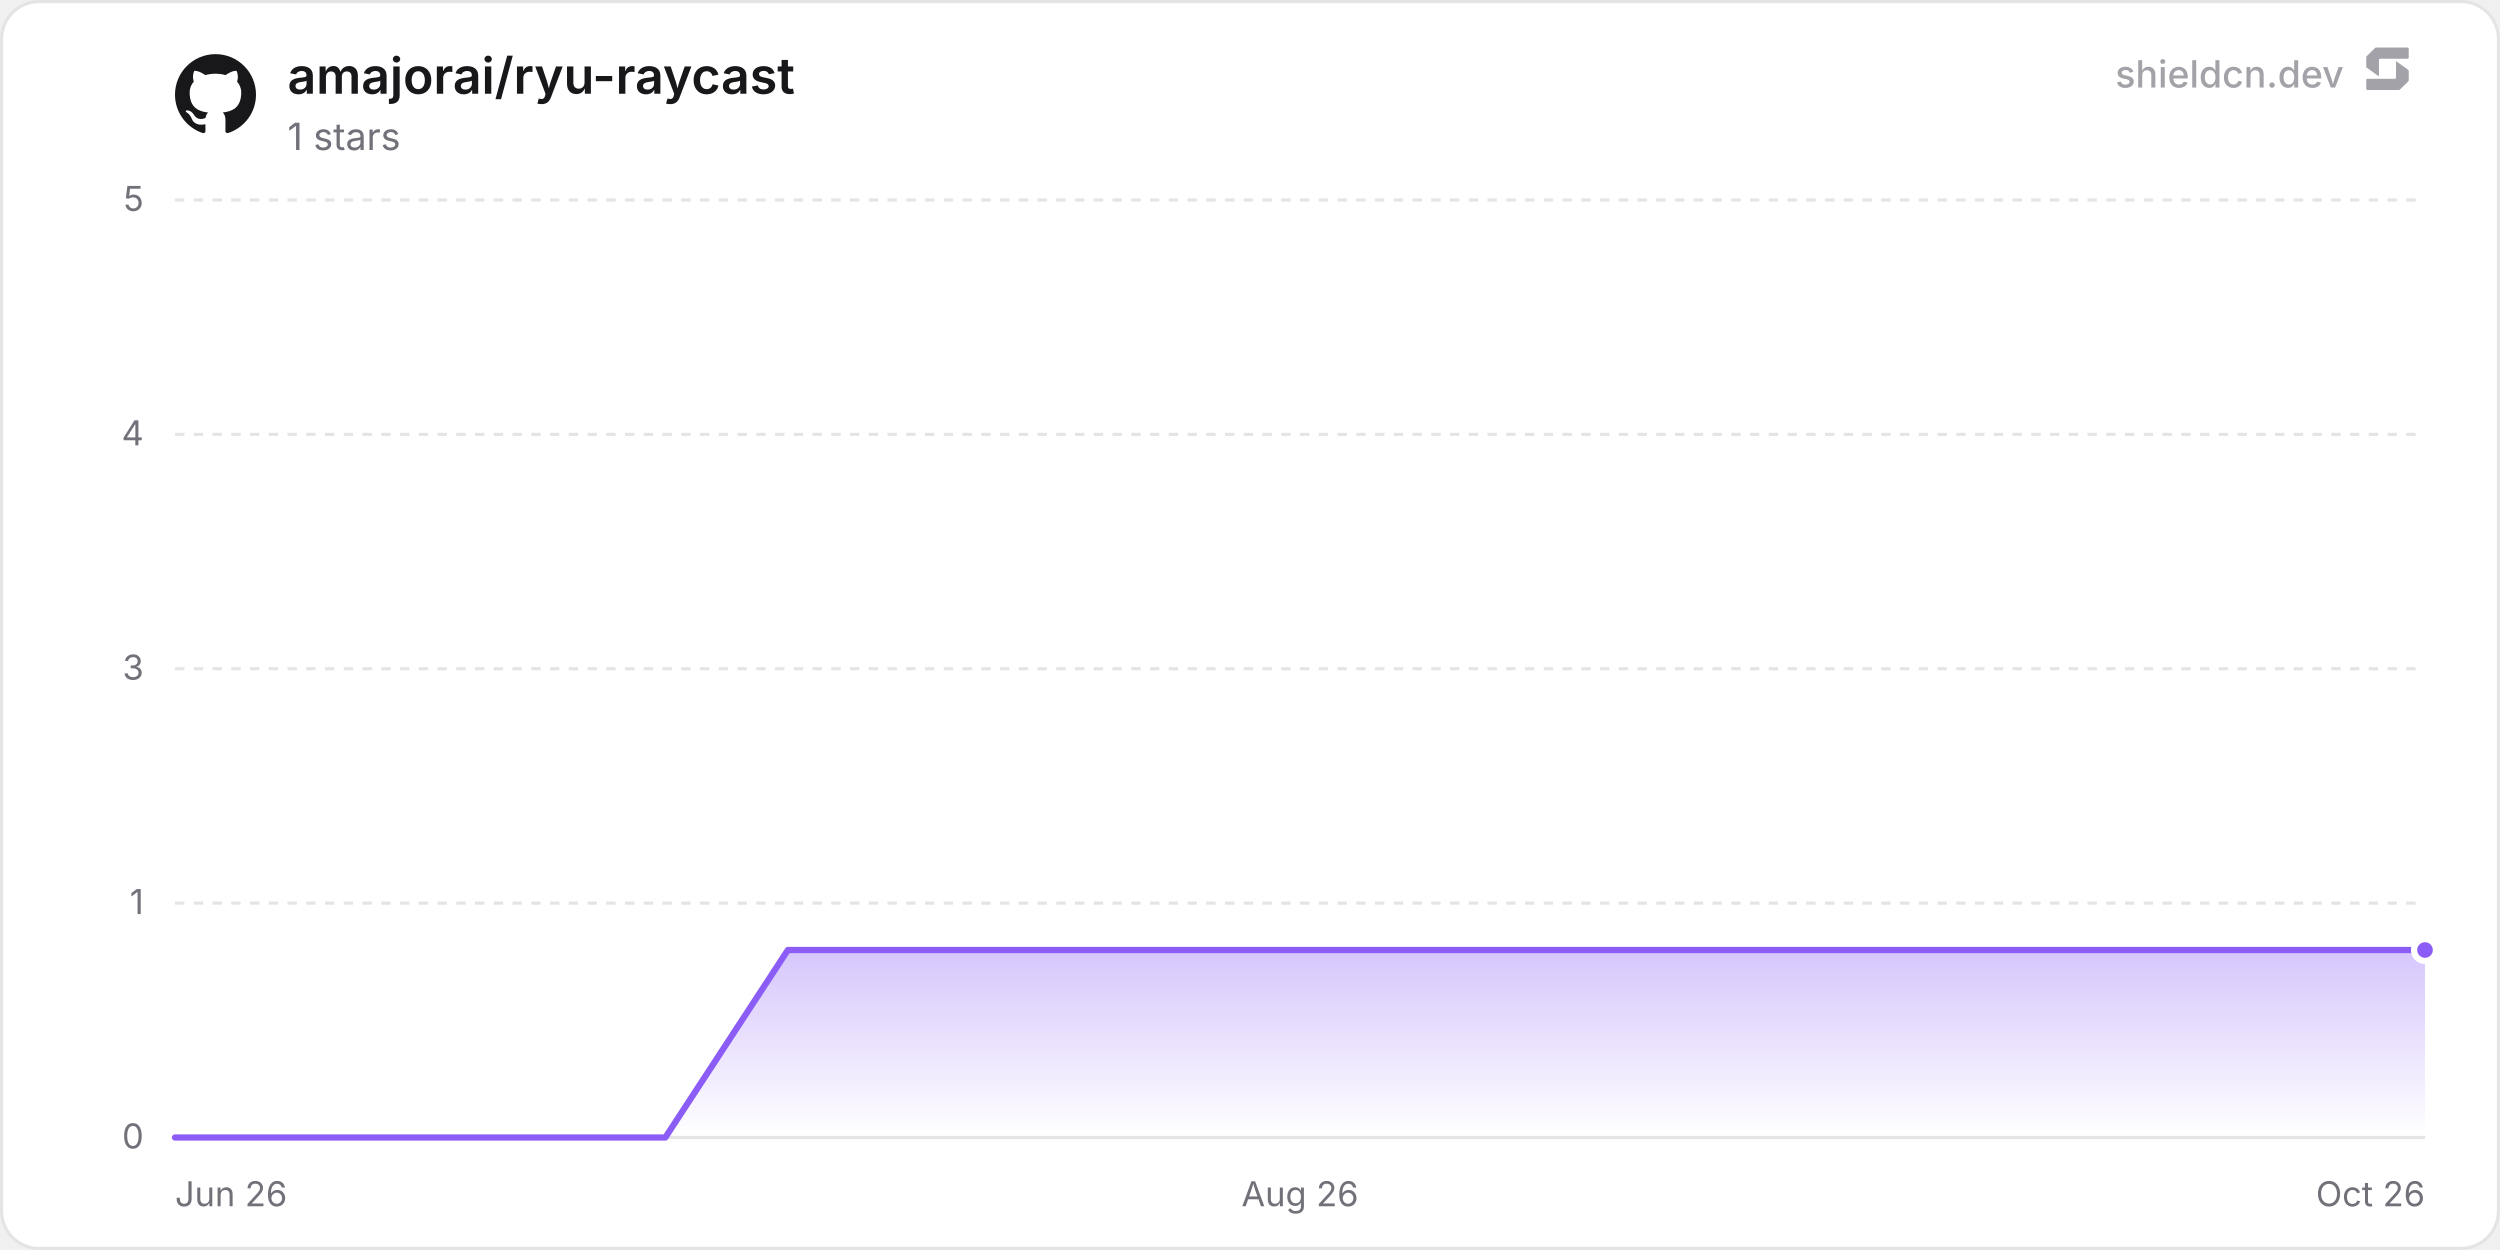
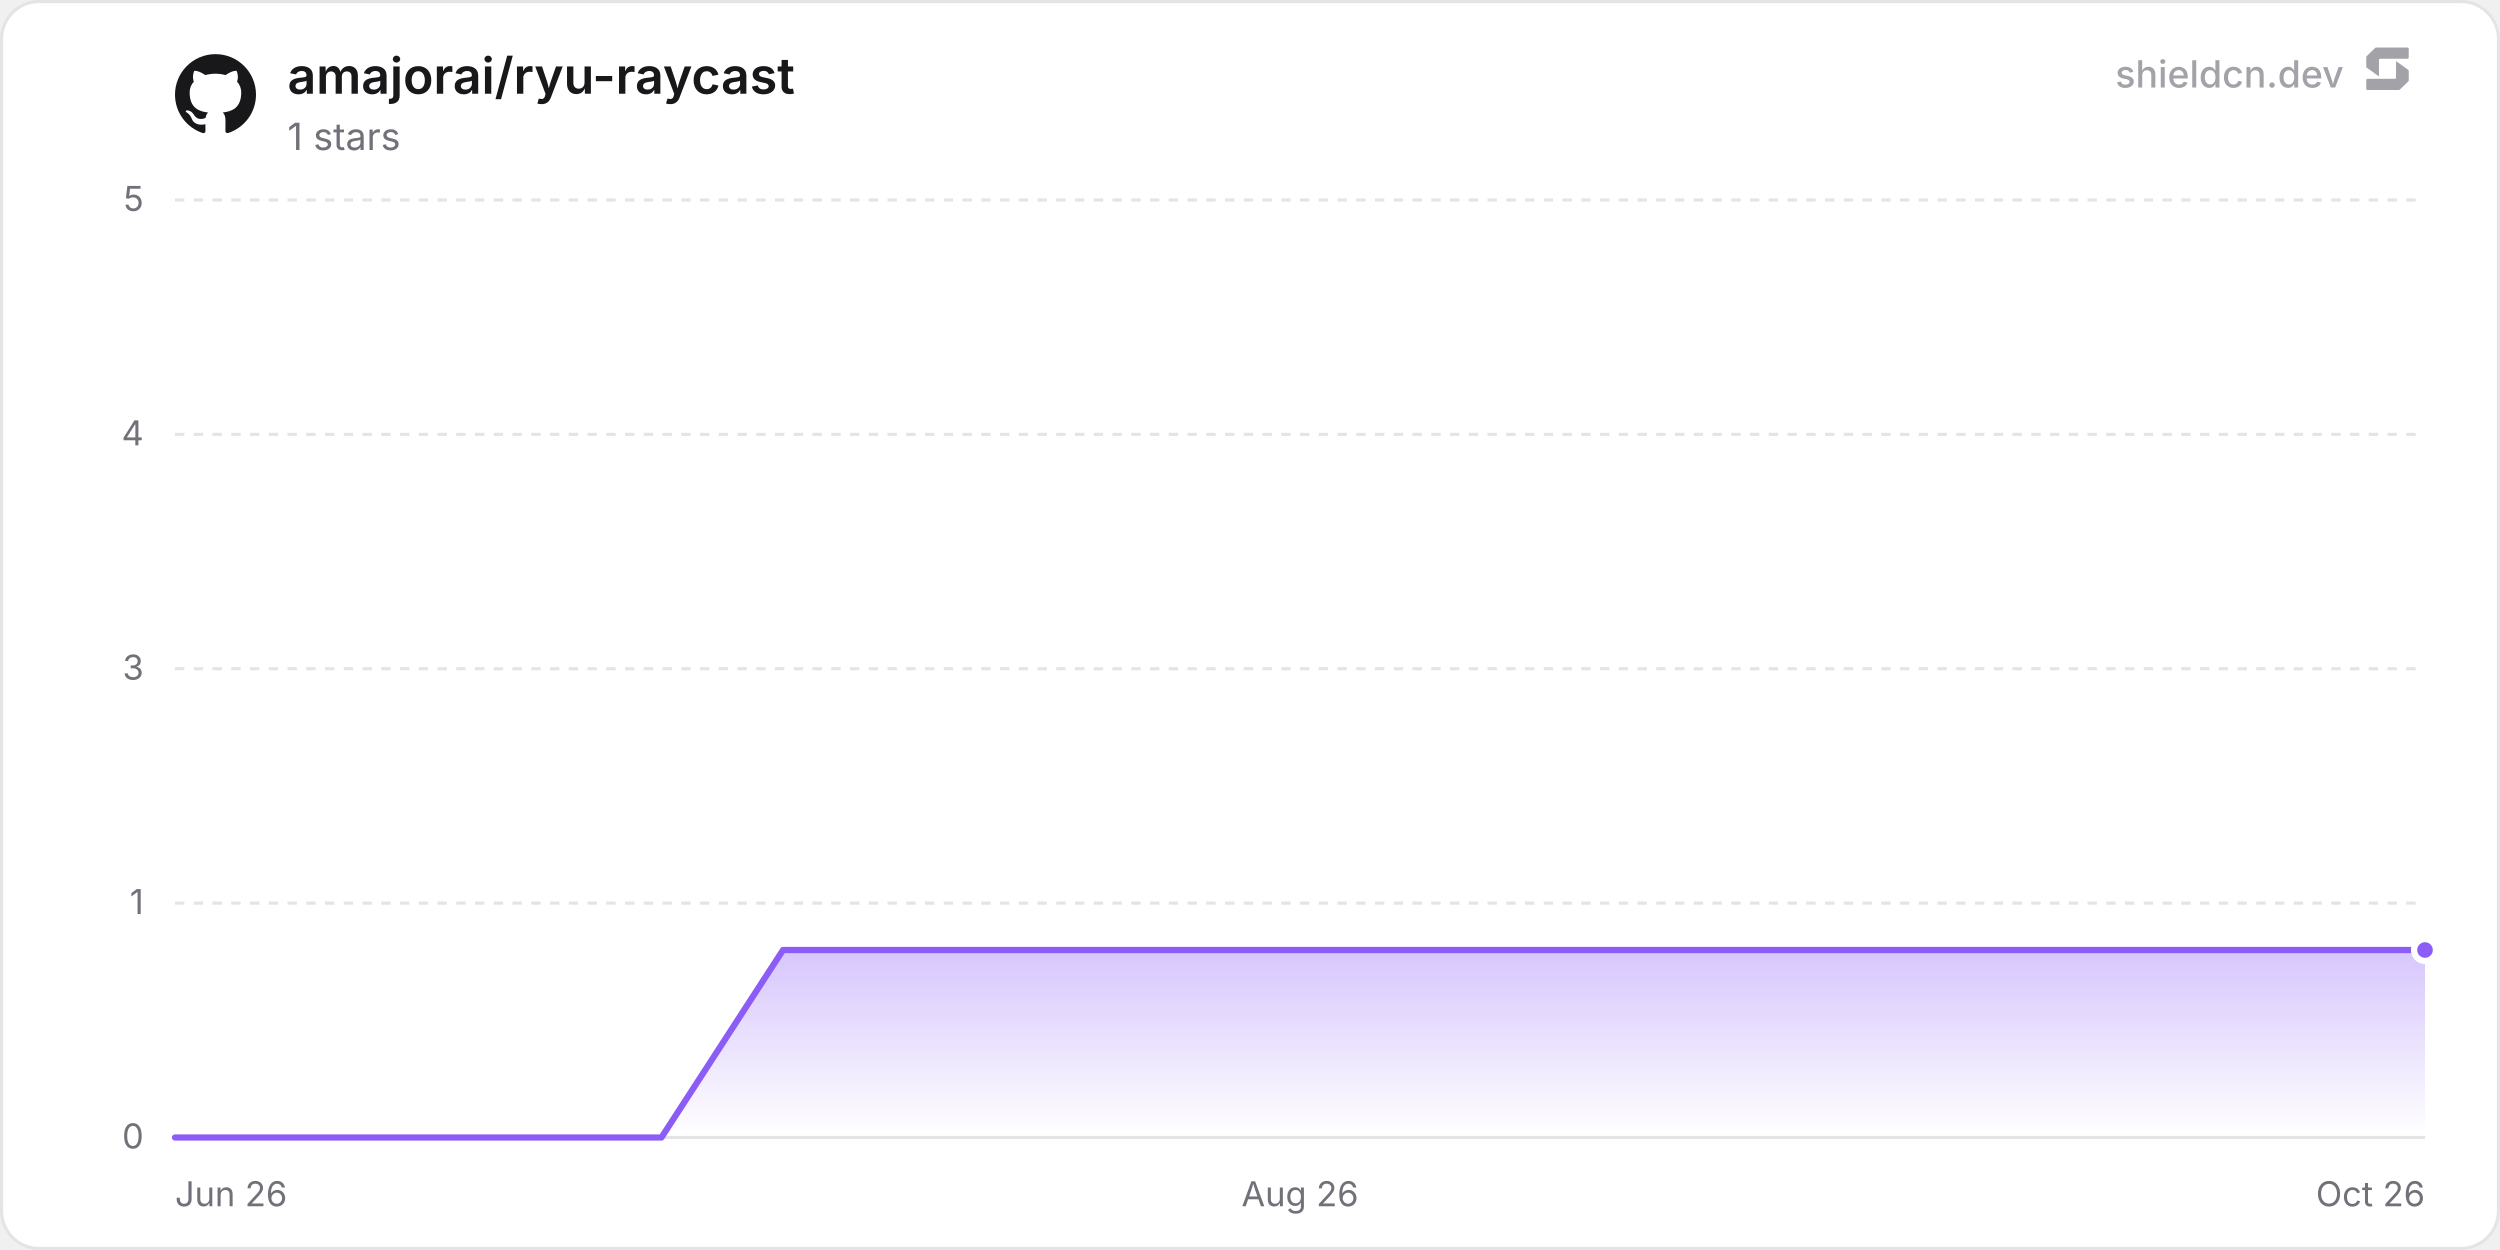
<svg xmlns="http://www.w3.org/2000/svg" width="800" height="400" viewBox="0 0 800 400" role="img" aria-label="amajorai/ryu-raycast">
  <defs>
    <linearGradient id="chartFill0" x1="0" y1="0" x2="0" y2="1">
      <stop offset="0%" stop-color="rgba(139, 92, 246, 0.35)" />
      <stop offset="100%" stop-color="rgba(139, 92, 246, 0)" />
    </linearGradient>
  </defs>
  <rect x="0.5" y="0.5" width="799" height="399" rx="12" fill="#ffffff" stroke="#e4e4e7" stroke-width="1" />
  <line x1="56" y1="364" x2="776" y2="364" stroke="#e4e4e7" stroke-width="1" />
  <text x="46" y="367.5" text-anchor="end" font-size="11" fill="#71717a" font-family="'Inter', ui-sans-serif, system-ui, -apple-system, BlinkMacSystemFont, 'Segoe UI', Roboto, Helvetica, Arial, sans-serif">0</text>
  <line x1="56" y1="289" x2="776" y2="289" stroke="#e4e4e7" stroke-width="1" stroke-dasharray="3 3" />
  <text x="46" y="292.5" text-anchor="end" font-size="11" fill="#71717a" font-family="'Inter', ui-sans-serif, system-ui, -apple-system, BlinkMacSystemFont, 'Segoe UI', Roboto, Helvetica, Arial, sans-serif">1</text>
  <line x1="56" y1="214" x2="776" y2="214" stroke="#e4e4e7" stroke-width="1" stroke-dasharray="3 3" />
  <text x="46" y="217.5" text-anchor="end" font-size="11" fill="#71717a" font-family="'Inter', ui-sans-serif, system-ui, -apple-system, BlinkMacSystemFont, 'Segoe UI', Roboto, Helvetica, Arial, sans-serif">3</text>
  <line x1="56" y1="139" x2="776" y2="139" stroke="#e4e4e7" stroke-width="1" stroke-dasharray="3 3" />
  <text x="46" y="142.5" text-anchor="end" font-size="11" fill="#71717a" font-family="'Inter', ui-sans-serif, system-ui, -apple-system, BlinkMacSystemFont, 'Segoe UI', Roboto, Helvetica, Arial, sans-serif">4</text>
  <line x1="56" y1="64" x2="776" y2="64" stroke="#e4e4e7" stroke-width="1" stroke-dasharray="3 3" />
  <text x="46" y="67.5" text-anchor="end" font-size="11" fill="#71717a" font-family="'Inter', ui-sans-serif, system-ui, -apple-system, BlinkMacSystemFont, 'Segoe UI', Roboto, Helvetica, Arial, sans-serif">5</text>
  <text x="56" y="386" text-anchor="start" font-size="11" fill="#71717a" font-family="'Inter', ui-sans-serif, system-ui, -apple-system, BlinkMacSystemFont, 'Segoe UI', Roboto, Helvetica, Arial, sans-serif">Jun 26</text>
  <text x="416" y="386" text-anchor="middle" font-size="11" fill="#71717a" font-family="'Inter', ui-sans-serif, system-ui, -apple-system, BlinkMacSystemFont, 'Segoe UI', Roboto, Helvetica, Arial, sans-serif">Aug 26</text>
  <text x="776" y="386" text-anchor="end" font-size="11" fill="#71717a" font-family="'Inter', ui-sans-serif, system-ui, -apple-system, BlinkMacSystemFont, 'Segoe UI', Roboto, Helvetica, Arial, sans-serif">Oct 26</text>
-   <path d="M56 364 L95.22 364 L134.45 364 L173.67 364 L212.9 364 L252.12 304 L291.34 304 L330.57 304 L369.79 304 L409.02 304 L448.24 304 L487.46 304 L526.69 304 L565.91 304 L605.14 304 L644.36 304 L683.59 304 L722.81 304 L762.03 304 L776 304 L776 364 L56 364 Z" fill="url(#chartFill0)" />
-   <path d="M56 364 L95.22 364 L134.45 364 L173.67 364 L212.9 364 L252.12 304 L291.34 304 L330.57 304 L369.79 304 L409.02 304 L448.24 304 L487.46 304 L526.69 304 L565.91 304 L605.14 304 L644.36 304 L683.59 304 L722.81 304 L762.03 304 L776 304" fill="none" stroke="#8b5cf6" stroke-width="2" stroke-linejoin="round" stroke-linecap="round" />
+   <path d="M56 364 L94.91 364 L133.83 364 L172.74 364 L211.66 364 L250.57 304 L289.48 304 L328.4 304 L367.31 304 L406.23 304 L445.14 304 L484.05 304 L522.97 304 L561.88 304 L600.8 304 L639.71 304 L678.62 304 L717.54 304 L756.45 304 L776 304 L776 364 L56 364 Z" fill="url(#chartFill0)" />
+   <path d="M56 364 L94.91 364 L133.83 364 L172.74 364 L211.66 364 L250.57 304 L289.48 304 L328.4 304 L367.31 304 L406.23 304 L445.14 304 L484.05 304 L522.97 304 L561.88 304 L600.8 304 L639.71 304 L678.62 304 L717.54 304 L756.45 304 L776 304" fill="none" stroke="#8b5cf6" stroke-width="2" stroke-linejoin="round" stroke-linecap="round" />
  <circle cx="776" cy="304" r="3.5" fill="#8b5cf6" stroke="#ffffff" stroke-width="2" />
  <g transform="translate(56, 17) scale(1.08)" fill="#18181b">
    <path d="M12 .297c-6.63 0-12 5.373-12 12 0 5.303 3.438 9.8 8.205 11.385.6.113.82-.258.82-.577 0-.285-.01-1.04-.015-2.04-3.338.724-4.042-1.61-4.042-1.61C4.422 18.07 3.633 17.7 3.633 17.7c-1.087-.744.084-.729.084-.729 1.205.084 1.838 1.236 1.838 1.236 1.07 1.835 2.809 1.305 3.495.998.108-.776.417-1.305.76-1.605-2.665-.3-5.466-1.332-5.466-5.93 0-1.31.465-2.38 1.235-3.22-.135-.303-.54-1.523.105-3.176 0 0 1.005-.322 3.3 1.23.96-.267 1.98-.399 3-.405 1.02.006 2.04.138 3 .405 2.28-1.552 3.285-1.23 3.285-1.23.645 1.653.24 2.873.12 3.176.765.84 1.23 1.91 1.23 3.22 0 4.61-2.805 5.625-5.475 5.92.42.36.81 1.096.81 2.22 0 1.606-.015 2.896-.015 3.286 0 .315.21.69.825.57C20.565 22.092 24 17.592 24 12.297c0-6.627-5.373-12-12-12" />
  </g>
  <text x="92" y="30" font-size="16" font-weight="600" fill="#18181b" font-family="'Inter', ui-sans-serif, system-ui, -apple-system, BlinkMacSystemFont, 'Segoe UI', Roboto, Helvetica, Arial, sans-serif">amajorai/ryu-raycast</text>
  <text x="92" y="48" font-size="12" fill="#71717a" font-family="'Inter', ui-sans-serif, system-ui, -apple-system, BlinkMacSystemFont, 'Segoe UI', Roboto, Helvetica, Arial, sans-serif">1 stars</text>
  <g fill-opacity="0.65">
    <text x="750" y="28" text-anchor="end" font-size="12" font-weight="500" fill="#71717a" font-family="'Inter', ui-sans-serif, system-ui, -apple-system, BlinkMacSystemFont, 'Segoe UI', Roboto, Helvetica, Arial, sans-serif">shieldcn.dev</text>
    <g transform="translate(756, 14) scale(0.01)" fill="#71717a">
      <path d="M1088.4,565.1c-6.5-4.7-15.5,0-15.5,7.9v510.2c0,21.3-18.1,38.6-40.4,38.6H160.9c-22.3,0-40.4,17.3-40.4,38.6v280.8c0,21.3,18.1,38.6,40.4,38.6h1004.5c10.8,0,21.2-4.2,28.8-11.6l273.4-266.3c7.4-7.2,11.6-16.9,11.6-27v-308.7c0-12.1-5.9-23.5-16.1-30.8l-374.7-270.3Z" />
      <path d="M511.2,1035.9c6.5,4.7,15.5,0,15.5-7.9v-510.2c0-21.3,18.1-38.6,40.4-38.6h871.7c22.3,0,40.4-17.3,40.4-38.6V159.7c0-21.3-18.1-38.6-40.4-38.6H434.3c-10.8,0-21.2,4.2-28.8,11.6L132,399c-7.4,7.2-11.6,16.9-11.6,27v308.7c0,12.1,5.9,23.5,16.1,30.8l374.7,270.3Z" />
    </g>
  </g>
</svg>
